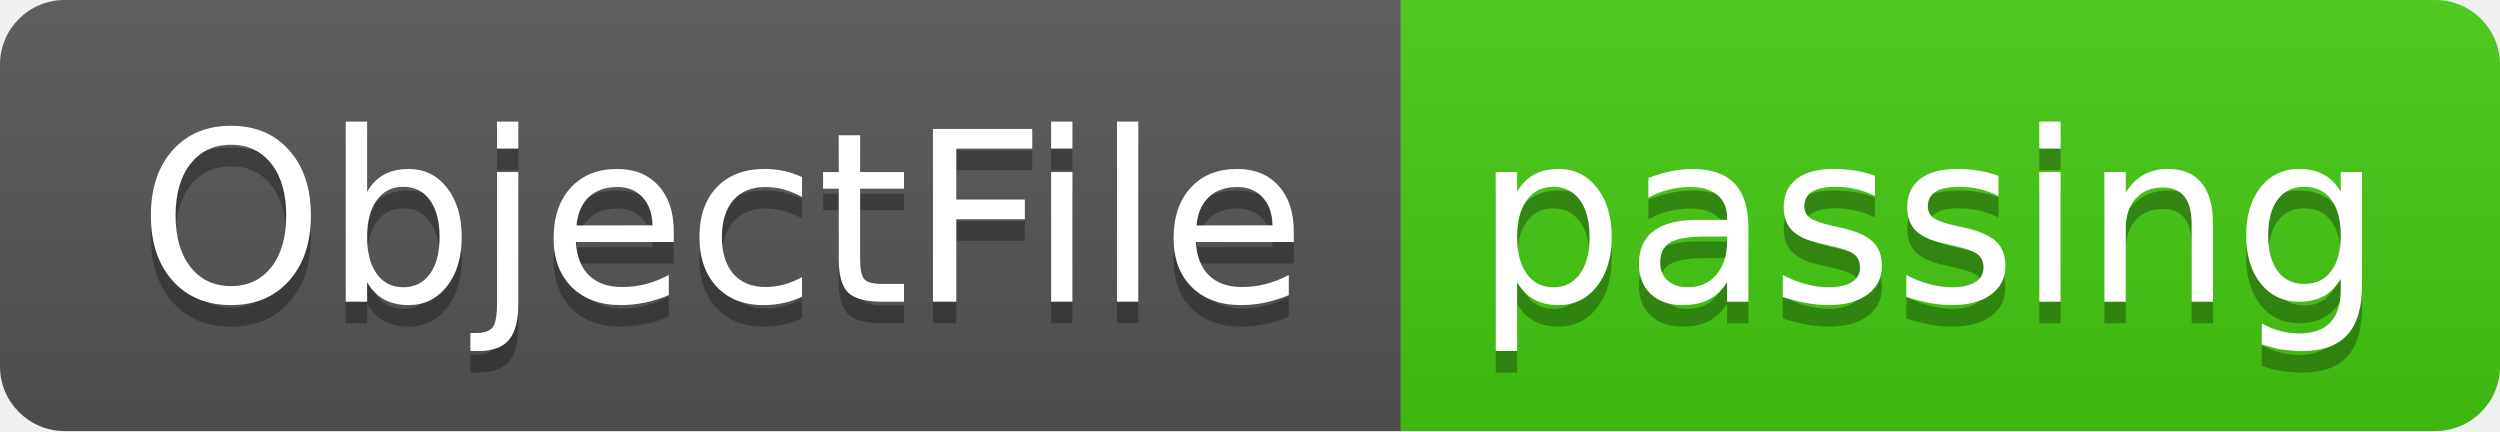
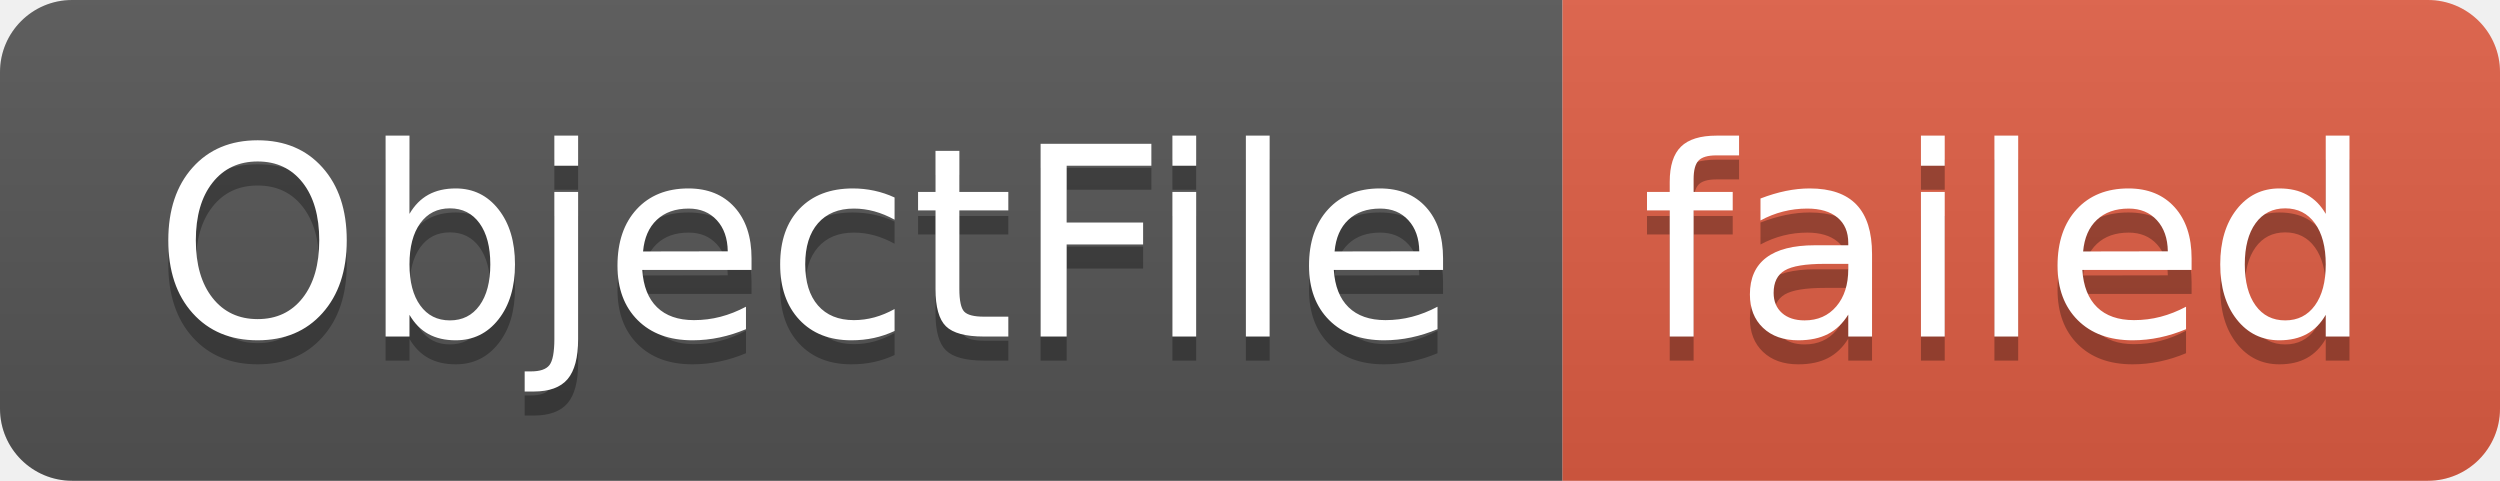
- <svg xmlns="http://www.w3.org/2000/svg" width="116" height="20" role="img" aria-label="ObjectFile: passing">
+ <svg xmlns="http://www.w3.org/2000/svg" width="104" height="20" role="img" aria-label="ObjectFile: failed">
  <linearGradient id="s" x2="0" y2="100%">
    <stop offset="0" stop-color="#bbb" stop-opacity=".1" />
    <stop offset="1" stop-opacity=".1" />
  </linearGradient>
  <clipPath id="r">
-     <rect width="116" height="20" rx="3" fill="#fff" />
+     <rect width="104" height="20" rx="3" fill="#fff" />
  </clipPath>
  <g clip-path="url(#r)">
    <rect width="65" height="20" fill="#555" />
-     <rect x="65" width="51" height="20" fill="#4c1" />
-     <rect width="116" height="20" fill="url(#s)" />
+     <rect x="65" width="39" height="20" fill="#e05d44" />
+     <rect width="104" height="20" fill="url(#s)" />
  </g>
  <g fill="#fff" text-anchor="middle" font-family="Verdana,Geneva,DejaVu Sans,sans-serif" text-rendering="geometricPrecision" font-size="110">
    <text aria-hidden="true" x="335" y="150" fill="#010101" fill-opacity=".3" transform="scale(.1)" textLength="550">ObjectFile</text>
    <text x="335" y="140" transform="scale(.1)" fill="#fff" textLength="550">ObjectFile</text>
-     <text aria-hidden="true" x="895" y="150" fill="#010101" fill-opacity=".3" transform="scale(.1)" textLength="410">passing</text>
-     <text x="895" y="140" transform="scale(.1)" fill="#fff" textLength="410">passing</text>
+     <text aria-hidden="true" x="835" y="150" fill="#010101" fill-opacity=".3" transform="scale(.1)" textLength="290">failed</text>
+     <text x="835" y="140" transform="scale(.1)" fill="#fff" textLength="290">failed</text>
  </g>
</svg>
